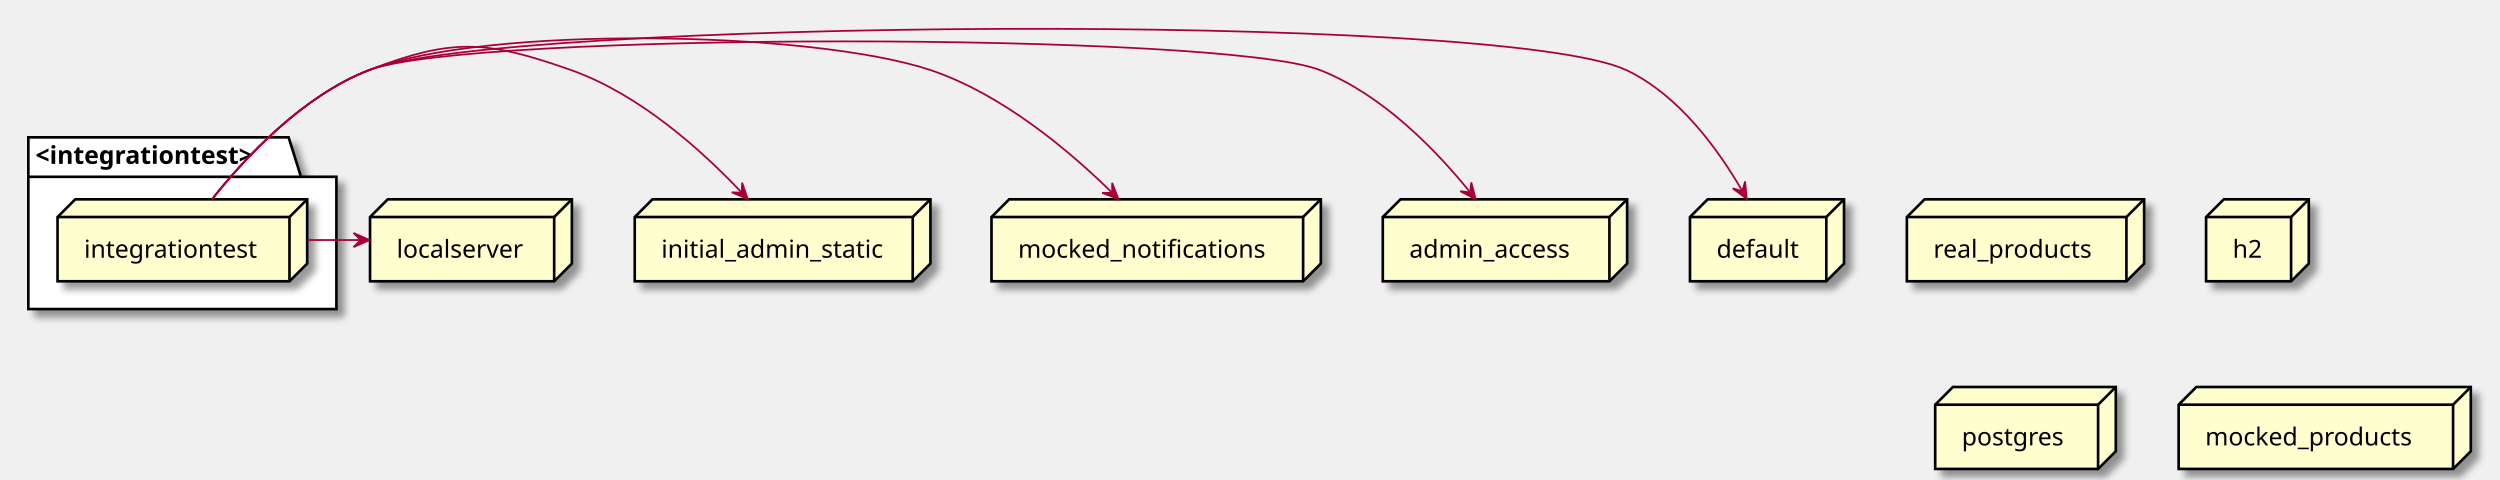
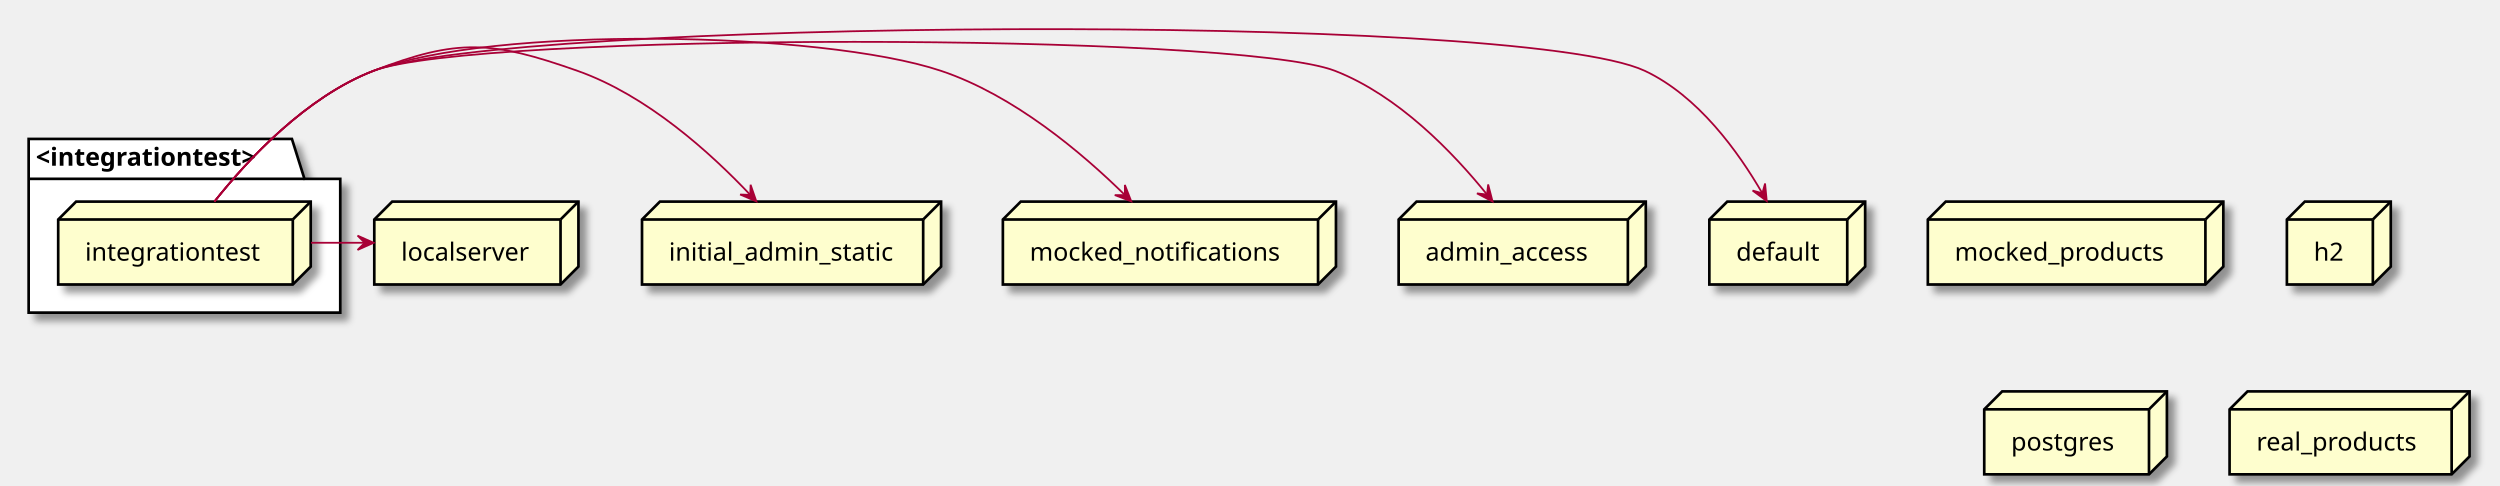
- <svg xmlns="http://www.w3.org/2000/svg" contentScriptType="application/ecmascript" contentStyleType="text/css" height="271px" preserveAspectRatio="none" style="width:1412px;height:271px;background:#FFFFFF;" version="1.1" viewBox="0 0 1412 271" width="1412px" zoomAndPan="magnify">
+ <svg xmlns="http://www.w3.org/2000/svg" contentScriptType="application/ecmascript" contentStyleType="text/css" height="271px" preserveAspectRatio="none" style="width:1396px;height:271px;background:#FFFFFF;" version="1.1" viewBox="0 0 1396 271" width="1396px" zoomAndPan="magnify">
  <defs>
-     <filter height="300%" id="f1mw462u41z87m" width="300%" x="-1" y="-1">
+     <filter height="300%" id="f19evmihi5a3rs" width="300%" x="-1" y="-1">
      <feGaussianBlur result="blurOut" stdDeviation="2.0" />
      <feColorMatrix in="blurOut" result="blurOut2" type="matrix" values="0 0 0 0 0 0 0 0 0 0 0 0 0 0 0 0 0 0 .4 0" />
      <feOffset dx="4.0" dy="4.0" in="blurOut2" result="blurOut3" />
      <feBlend in="SourceGraphic" in2="blurOut3" mode="normal" />
    </filter>
  </defs>
  <g>
-     <polygon fill="#FFFFFF" filter="url(#f1mw462u41z87m)" points="16,77.57,163,77.57,170,99.867,190,99.867,190,174.57,16,174.57,16,77.57" style="stroke:#000000;stroke-width:1.5;" />
+     <polygon fill="#FFFFFF" filter="url(#f19evmihi5a3rs)" points="16,77.57,163,77.57,170,99.867,190,99.867,190,174.57,16,174.57,16,77.57" style="stroke:#000000;stroke-width:1.5;" />
    <line style="stroke:#000000;stroke-width:1.5;" x1="16" x2="170" y1="99.867" y2="99.867" />
    <text fill="#000000" font-family="sans-serif" font-size="14" font-weight="bold" lengthAdjust="spacing" textLength="141" x="20" y="92.565">&lt;integrationtest&gt;</text>
-     <polygon fill="#FEFECE" filter="url(#f1mw462u41z87m)" points="32.5,122.57,42.5,112.57,173.5,112.57,173.5,148.867,163.5,158.867,32.5,158.867,32.5,122.57" style="stroke:#000000;stroke-width:1.5;" />
+     <polygon fill="#FEFECE" filter="url(#f19evmihi5a3rs)" points="32.5,122.57,42.5,112.57,173.5,112.57,173.5,148.867,163.5,158.867,32.5,158.867,32.5,122.57" style="stroke:#000000;stroke-width:1.5;" />
    <line style="stroke:#000000;stroke-width:1.5;" x1="163.5" x2="173.5" y1="122.57" y2="112.57" />
    <line style="stroke:#000000;stroke-width:1.5;" x1="32.5" x2="163.5" y1="122.57" y2="122.57" />
    <line style="stroke:#000000;stroke-width:1.5;" x1="163.5" x2="163.5" y1="122.57" y2="158.867" />
    <text fill="#000000" font-family="sans-serif" font-size="14" lengthAdjust="spacing" textLength="101" x="47.5" y="145.565">integrationtest</text>
-     <polygon fill="#FEFECE" filter="url(#f1mw462u41z87m)" points="1077,122.57,1087,112.57,1211,112.57,1211,148.867,1201,158.867,1077,158.867,1077,122.57" style="stroke:#000000;stroke-width:1.5;" />
-     <line style="stroke:#000000;stroke-width:1.5;" x1="1201" x2="1211" y1="122.57" y2="112.57" />
-     <line style="stroke:#000000;stroke-width:1.5;" x1="1077" x2="1201" y1="122.57" y2="122.57" />
-     <line style="stroke:#000000;stroke-width:1.5;" x1="1201" x2="1201" y1="122.57" y2="158.867" />
-     <text fill="#000000" font-family="sans-serif" font-size="14" lengthAdjust="spacing" textLength="94" x="1092" y="145.565">real_products</text>
-     <polygon fill="#FEFECE" filter="url(#f1mw462u41z87m)" points="1246,122.57,1256,112.57,1304,112.57,1304,148.867,1294,158.867,1246,158.867,1246,122.57" style="stroke:#000000;stroke-width:1.5;" />
-     <line style="stroke:#000000;stroke-width:1.5;" x1="1294" x2="1304" y1="122.57" y2="112.57" />
-     <line style="stroke:#000000;stroke-width:1.5;" x1="1246" x2="1294" y1="122.57" y2="122.57" />
-     <line style="stroke:#000000;stroke-width:1.5;" x1="1294" x2="1294" y1="122.57" y2="158.867" />
-     <text fill="#000000" font-family="sans-serif" font-size="14" lengthAdjust="spacing" textLength="18" x="1261" y="145.565">h2</text>
-     <polygon fill="#FEFECE" filter="url(#f1mw462u41z87m)" points="209,122.57,219,112.57,323,112.57,323,148.867,313,158.867,209,158.867,209,122.57" style="stroke:#000000;stroke-width:1.5;" />
+     <polygon fill="#FEFECE" filter="url(#f19evmihi5a3rs)" points="358.5,122.57,368.5,112.57,525.5,112.57,525.5,148.867,515.5,158.867,358.5,158.867,358.5,122.57" style="stroke:#000000;stroke-width:1.5;" />
+     <line style="stroke:#000000;stroke-width:1.5;" x1="515.5" x2="525.5" y1="122.57" y2="112.57" />
+     <line style="stroke:#000000;stroke-width:1.5;" x1="358.5" x2="515.5" y1="122.57" y2="122.57" />
+     <line style="stroke:#000000;stroke-width:1.5;" x1="515.5" x2="515.5" y1="122.57" y2="158.867" />
+     <text fill="#000000" font-family="sans-serif" font-size="14" lengthAdjust="spacing" textLength="127" x="373.5" y="145.565">initial_admin_static</text>
+     <polygon fill="#FEFECE" filter="url(#f19evmihi5a3rs)" points="781,122.57,791,112.57,919,112.57,919,148.867,909,158.867,781,158.867,781,122.57" style="stroke:#000000;stroke-width:1.5;" />
+     <line style="stroke:#000000;stroke-width:1.5;" x1="909" x2="919" y1="122.57" y2="112.57" />
+     <line style="stroke:#000000;stroke-width:1.5;" x1="781" x2="909" y1="122.57" y2="122.57" />
+     <line style="stroke:#000000;stroke-width:1.5;" x1="909" x2="909" y1="122.57" y2="158.867" />
+     <text fill="#000000" font-family="sans-serif" font-size="14" lengthAdjust="spacing" textLength="98" x="796" y="145.565">admin_access</text>
+     <polygon fill="#FEFECE" filter="url(#f19evmihi5a3rs)" points="1076.5,122.57,1086.5,112.57,1241.5,112.57,1241.5,148.867,1231.5,158.867,1076.5,158.867,1076.5,122.57" style="stroke:#000000;stroke-width:1.5;" />
+     <line style="stroke:#000000;stroke-width:1.5;" x1="1231.5" x2="1241.5" y1="122.57" y2="112.57" />
+     <line style="stroke:#000000;stroke-width:1.5;" x1="1076.5" x2="1231.5" y1="122.57" y2="122.57" />
+     <line style="stroke:#000000;stroke-width:1.5;" x1="1231.5" x2="1231.5" y1="122.57" y2="158.867" />
+     <text fill="#000000" font-family="sans-serif" font-size="14" lengthAdjust="spacing" textLength="125" x="1091.5" y="145.565">mocked_products</text>
+     <polygon fill="#FEFECE" filter="url(#f19evmihi5a3rs)" points="1277,122.57,1287,112.57,1335,112.57,1335,148.867,1325,158.867,1277,158.867,1277,122.57" style="stroke:#000000;stroke-width:1.5;" />
+     <line style="stroke:#000000;stroke-width:1.5;" x1="1325" x2="1335" y1="122.57" y2="112.57" />
+     <line style="stroke:#000000;stroke-width:1.5;" x1="1277" x2="1325" y1="122.57" y2="122.57" />
+     <line style="stroke:#000000;stroke-width:1.5;" x1="1325" x2="1325" y1="122.57" y2="158.867" />
+     <text fill="#000000" font-family="sans-serif" font-size="14" lengthAdjust="spacing" textLength="18" x="1292" y="145.565">h2</text>
+     <polygon fill="#FEFECE" filter="url(#f19evmihi5a3rs)" points="1108,228.57,1118,218.57,1210,218.57,1210,254.867,1200,264.867,1108,264.867,1108,228.57" style="stroke:#000000;stroke-width:1.5;" />
+     <line style="stroke:#000000;stroke-width:1.5;" x1="1200" x2="1210" y1="228.57" y2="218.57" />
+     <line style="stroke:#000000;stroke-width:1.5;" x1="1108" x2="1200" y1="228.57" y2="228.57" />
+     <line style="stroke:#000000;stroke-width:1.5;" x1="1200" x2="1200" y1="228.57" y2="264.867" />
+     <text fill="#000000" font-family="sans-serif" font-size="14" lengthAdjust="spacing" textLength="62" x="1123" y="251.565">postgres</text>
+     <polygon fill="#FEFECE" filter="url(#f19evmihi5a3rs)" points="209,122.57,219,112.57,323,112.57,323,148.867,313,158.867,209,158.867,209,122.57" style="stroke:#000000;stroke-width:1.5;" />
    <line style="stroke:#000000;stroke-width:1.5;" x1="313" x2="323" y1="122.57" y2="112.57" />
    <line style="stroke:#000000;stroke-width:1.5;" x1="209" x2="313" y1="122.57" y2="122.57" />
    <line style="stroke:#000000;stroke-width:1.5;" x1="313" x2="313" y1="122.57" y2="158.867" />
    <text fill="#000000" font-family="sans-serif" font-size="14" lengthAdjust="spacing" textLength="74" x="224" y="145.565">localserver</text>
-     <polygon fill="#FEFECE" filter="url(#f1mw462u41z87m)" points="781,122.57,791,112.57,919,112.57,919,148.867,909,158.867,781,158.867,781,122.57" style="stroke:#000000;stroke-width:1.5;" />
-     <line style="stroke:#000000;stroke-width:1.5;" x1="909" x2="919" y1="122.57" y2="112.57" />
-     <line style="stroke:#000000;stroke-width:1.5;" x1="781" x2="909" y1="122.57" y2="122.57" />
-     <line style="stroke:#000000;stroke-width:1.5;" x1="909" x2="909" y1="122.57" y2="158.867" />
-     <text fill="#000000" font-family="sans-serif" font-size="14" lengthAdjust="spacing" textLength="98" x="796" y="145.565">admin_access</text>
-     <polygon fill="#FEFECE" filter="url(#f1mw462u41z87m)" points="560,122.57,570,112.57,746,112.57,746,148.867,736,158.867,560,158.867,560,122.57" style="stroke:#000000;stroke-width:1.5;" />
+     <polygon fill="#FEFECE" filter="url(#f19evmihi5a3rs)" points="1245,228.57,1255,218.57,1379,218.57,1379,254.867,1369,264.867,1245,264.867,1245,228.57" style="stroke:#000000;stroke-width:1.5;" />
+     <line style="stroke:#000000;stroke-width:1.5;" x1="1369" x2="1379" y1="228.57" y2="218.57" />
+     <line style="stroke:#000000;stroke-width:1.5;" x1="1245" x2="1369" y1="228.57" y2="228.57" />
+     <line style="stroke:#000000;stroke-width:1.5;" x1="1369" x2="1369" y1="228.57" y2="264.867" />
+     <text fill="#000000" font-family="sans-serif" font-size="14" lengthAdjust="spacing" textLength="94" x="1260" y="251.565">real_products</text>
+     <polygon fill="#FEFECE" filter="url(#f19evmihi5a3rs)" points="560,122.57,570,112.57,746,112.57,746,148.867,736,158.867,560,158.867,560,122.57" style="stroke:#000000;stroke-width:1.5;" />
    <line style="stroke:#000000;stroke-width:1.5;" x1="736" x2="746" y1="122.57" y2="112.57" />
    <line style="stroke:#000000;stroke-width:1.5;" x1="560" x2="736" y1="122.57" y2="122.57" />
    <line style="stroke:#000000;stroke-width:1.5;" x1="736" x2="736" y1="122.57" y2="158.867" />
    <text fill="#000000" font-family="sans-serif" font-size="14" lengthAdjust="spacing" textLength="146" x="575" y="145.565">mocked_notifications</text>
-     <polygon fill="#FEFECE" filter="url(#f1mw462u41z87m)" points="1093,228.57,1103,218.57,1195,218.57,1195,254.867,1185,264.867,1093,264.867,1093,228.57" style="stroke:#000000;stroke-width:1.5;" />
-     <line style="stroke:#000000;stroke-width:1.5;" x1="1185" x2="1195" y1="228.57" y2="218.57" />
-     <line style="stroke:#000000;stroke-width:1.5;" x1="1093" x2="1185" y1="228.57" y2="228.57" />
-     <line style="stroke:#000000;stroke-width:1.5;" x1="1185" x2="1185" y1="228.57" y2="264.867" />
-     <text fill="#000000" font-family="sans-serif" font-size="14" lengthAdjust="spacing" textLength="62" x="1108" y="251.565">postgres</text>
-     <polygon fill="#FEFECE" filter="url(#f1mw462u41z87m)" points="1230.5,228.57,1240.5,218.57,1395.5,218.57,1395.5,254.867,1385.5,264.867,1230.5,264.867,1230.5,228.57" style="stroke:#000000;stroke-width:1.5;" />
-     <line style="stroke:#000000;stroke-width:1.5;" x1="1385.5" x2="1395.5" y1="228.57" y2="218.57" />
-     <line style="stroke:#000000;stroke-width:1.5;" x1="1230.5" x2="1385.5" y1="228.57" y2="228.57" />
-     <line style="stroke:#000000;stroke-width:1.5;" x1="1385.5" x2="1385.5" y1="228.57" y2="264.867" />
-     <text fill="#000000" font-family="sans-serif" font-size="14" lengthAdjust="spacing" textLength="125" x="1245.5" y="251.565">mocked_products</text>
-     <polygon fill="#FEFECE" filter="url(#f1mw462u41z87m)" points="358.5,122.57,368.5,112.57,525.5,112.57,525.5,148.867,515.5,158.867,358.5,158.867,358.5,122.57" style="stroke:#000000;stroke-width:1.5;" />
-     <line style="stroke:#000000;stroke-width:1.5;" x1="515.5" x2="525.5" y1="122.57" y2="112.57" />
-     <line style="stroke:#000000;stroke-width:1.5;" x1="358.5" x2="515.5" y1="122.57" y2="122.57" />
-     <line style="stroke:#000000;stroke-width:1.5;" x1="515.5" x2="515.5" y1="122.57" y2="158.867" />
-     <text fill="#000000" font-family="sans-serif" font-size="14" lengthAdjust="spacing" textLength="127" x="373.5" y="145.565">initial_admin_static</text>
-     <polygon fill="#FEFECE" filter="url(#f1mw462u41z87m)" points="954.5,122.57,964.5,112.57,1041.5,112.57,1041.5,148.867,1031.5,158.867,954.5,158.867,954.5,122.57" style="stroke:#000000;stroke-width:1.5;" />
+     <polygon fill="#FEFECE" filter="url(#f19evmihi5a3rs)" points="954.5,122.57,964.5,112.57,1041.5,112.57,1041.5,148.867,1031.5,158.867,954.5,158.867,954.5,122.57" style="stroke:#000000;stroke-width:1.5;" />
    <line style="stroke:#000000;stroke-width:1.5;" x1="1031.5" x2="1041.5" y1="122.57" y2="112.57" />
    <line style="stroke:#000000;stroke-width:1.5;" x1="954.5" x2="1031.5" y1="122.57" y2="122.57" />
    <line style="stroke:#000000;stroke-width:1.5;" x1="1031.5" x2="1031.5" y1="122.57" y2="158.867" />
    <text fill="#000000" font-family="sans-serif" font-size="14" lengthAdjust="spacing" textLength="47" x="969.5" y="145.565">default</text>
    <path d="M173.68,135.57 C183.61,135.57 193.54,135.57 203.47,135.57 " fill="none" id="integrationtest-to-localserver" style="stroke:#A80036;stroke-width:1.0;" />
    <polygon fill="#A80036" points="208.66,135.57,199.66,131.57,203.66,135.57,199.66,139.57,208.66,135.57" style="stroke:#A80036;stroke-width:1.0;" />
    <path d="M119.75,112.53 C138.38,89.07 170.85,54.13 208.5,39.57 C255.75,21.29 274.71,22.75 322.5,39.57 C361.34,53.24 396.88,85.45 418.93,108.8 " fill="none" id="integrationtest-to-initial_admin_static" style="stroke:#A80036;stroke-width:1.0;" />
    <polygon fill="#A80036" points="422.35,112.47,419.132,103.162,418.938,108.815,413.284,108.621,422.35,112.47" style="stroke:#A80036;stroke-width:1.0;" />
    <path d="M119.75,112.53 C138.38,89.07 170.85,54.13 208.5,39.57 C274.2,14.15 458.69,17.23 525.5,39.57 C566.16,53.17 604.24,85.39 628.01,108.77 " fill="none" id="integrationtest-to-mocked_notifications" style="stroke:#A80036;stroke-width:1.0;" />
    <polygon fill="#A80036" points="631.7,112.44,628.127,103.262,628.15,108.919,622.493,108.942,631.7,112.44" style="stroke:#A80036;stroke-width:1.0;" />
    <path d="M119.75,112.53 C138.38,89.07 170.85,54.13 208.5,39.57 C264.15,18.04 689.9,17.91 745.5,39.57 C780.87,53.35 811.52,85.32 830.32,108.59 " fill="none" id="integrationtest-to-admin_access" style="stroke:#A80036;stroke-width:1.0;" />
    <polygon fill="#A80036" points="833.46,112.54,830.987,103.007,830.347,108.627,824.726,107.988,833.46,112.54" style="stroke:#A80036;stroke-width:1.0;" />
    <path d="M119.75,112.53 C138.38,89.07 170.85,54.13 208.5,39.57 C282.07,11.11 847.11,6 918.5,39.57 C948.24,53.56 970.67,84.74 984,107.79 " fill="none" id="integrationtest-to-default" style="stroke:#A80036;stroke-width:1.0;" />
    <polygon fill="#A80036" points="986.55,112.28,985.613,102.476,984.094,107.925,978.645,106.406,986.55,112.28" style="stroke:#A80036;stroke-width:1.0;" />
  </g>
</svg>
